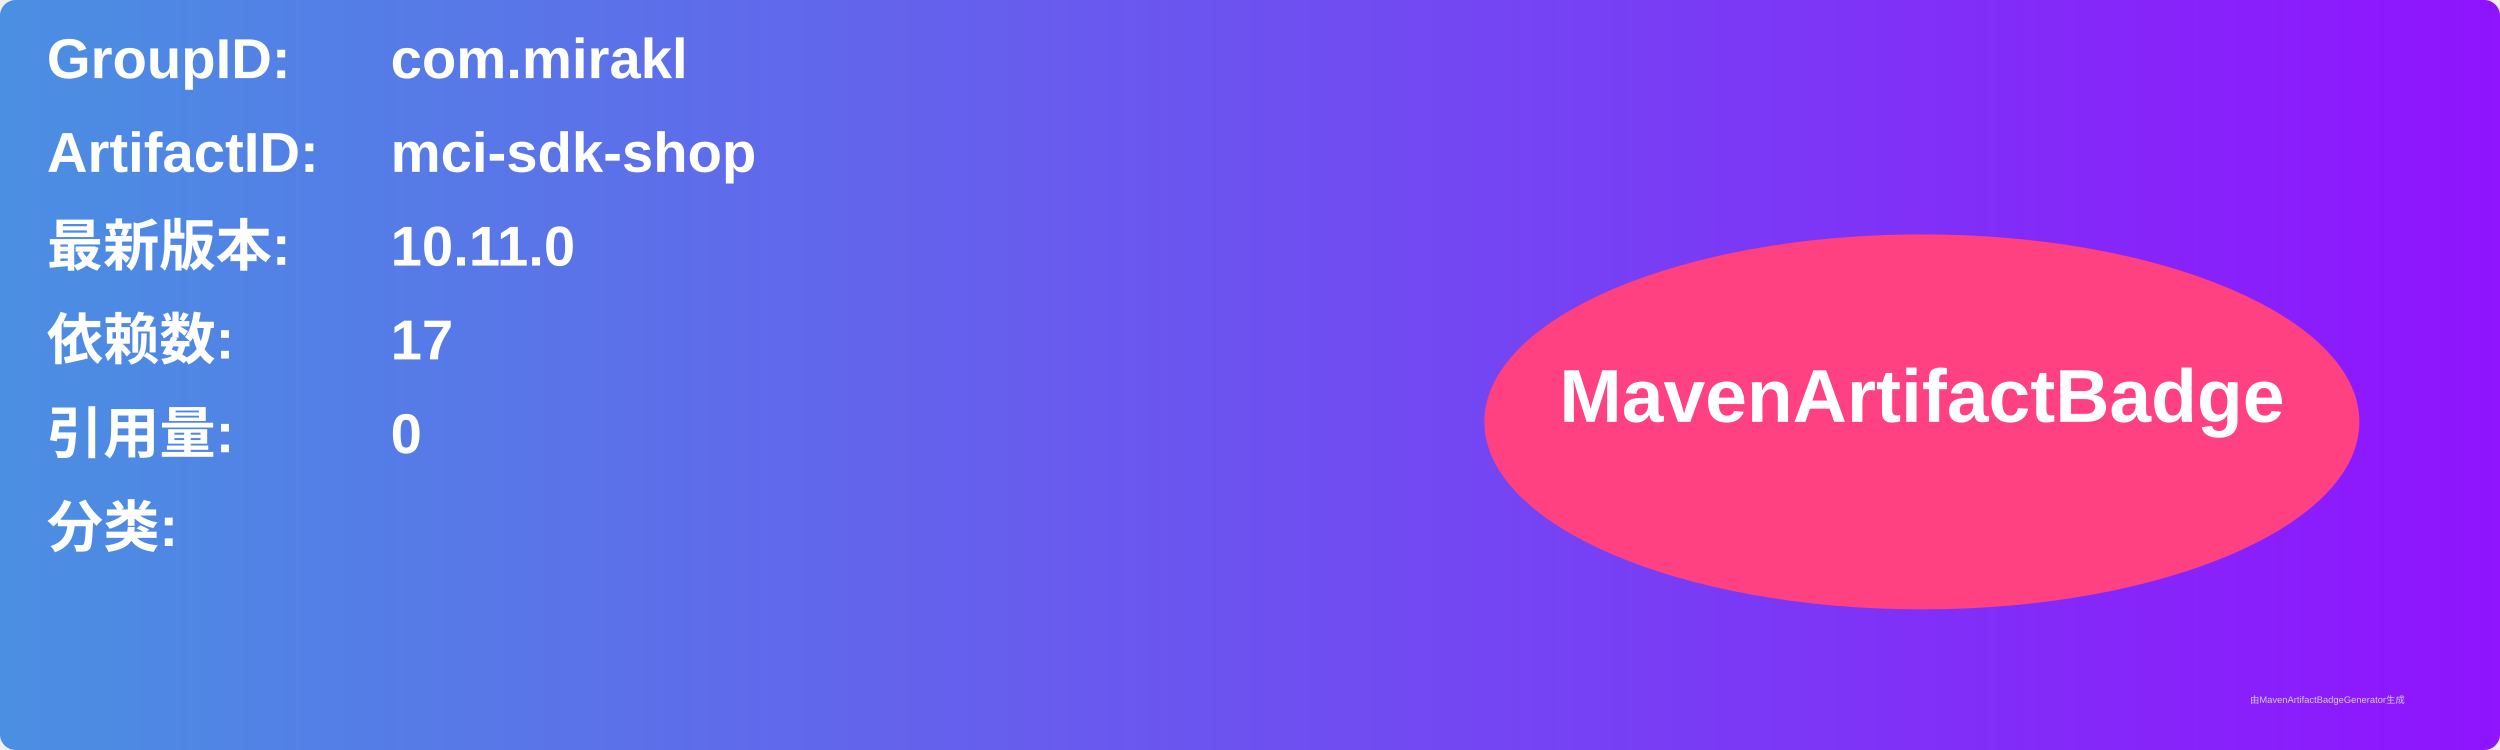
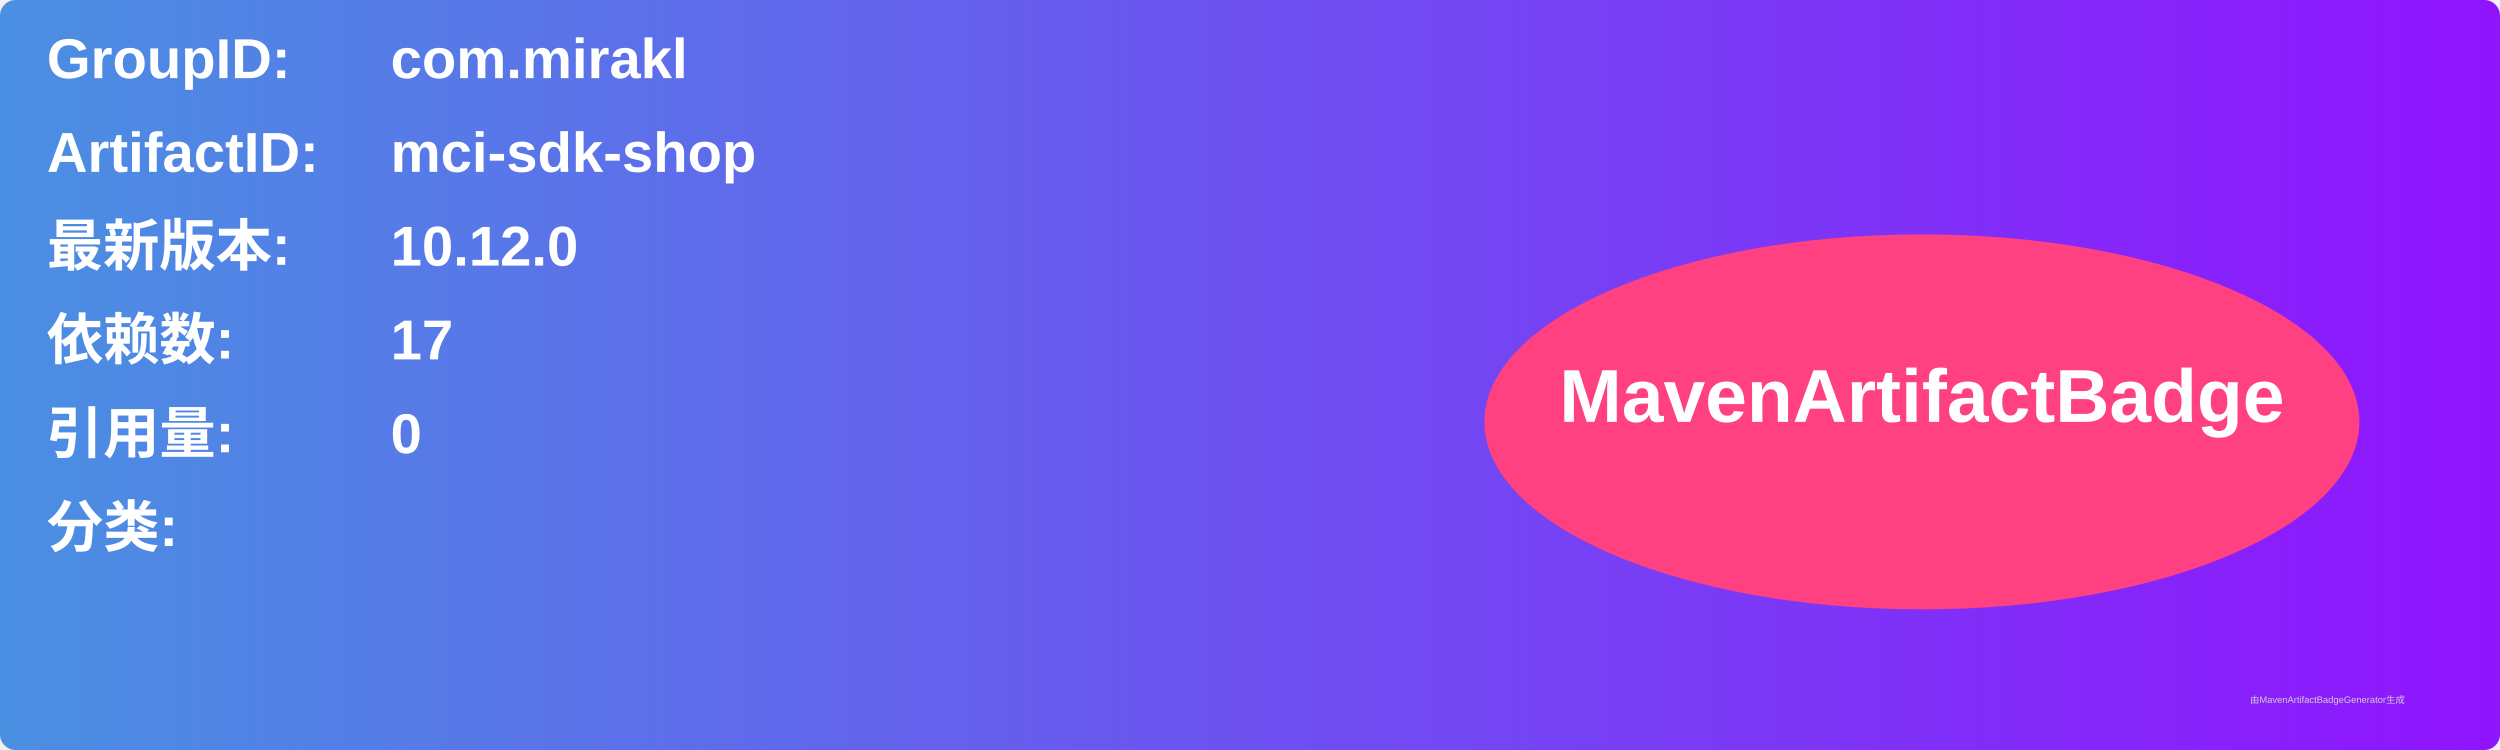
<svg xmlns="http://www.w3.org/2000/svg" width="800" height="240" viewBox="0 0 800 240">
  <linearGradient id="grad" x1="0%" y1="0%" x2="100%" y2="0%">
    <stop offset="0%" stop-color="#4a90e2" />
    <stop offset="100%" stop-color="#9013fe" />
  </linearGradient>
  <rect width="100%" height="100%" rx="5" ry="5" fill="url(#grad)" />
  <g transform="translate(15, 15)">
    <text x="0" y="10" font-family="Arial" font-size="18" fill="white" font-weight="bold" width="260">GroupID:</text>
    <text x="110" y="10" font-family="Arial" font-size="18" fill="white" font-weight="bold" width="460">com.mirakl</text>
    <text x="0" y="40" font-family="Arial" font-size="18" fill="white" font-weight="bold" width="260">ArtifactID:</text>
    <text x="110" y="40" font-family="Arial" font-size="18" fill="white" font-weight="bold" width="460">mci-sdk-shop</text>
    <text x="0" y="70" font-family="Arial" font-size="18" fill="white" font-weight="bold">最新版本:</text>
    <text x="110" y="70" font-family="Arial" font-size="18" fill="white" font-weight="bold">
-       <tspan font-weight="bold">10.11.0</tspan>
+       <tspan font-weight="bold">10.12.0</tspan>
    </text>
    <text x="0" y="100" font-family="Arial" font-size="18" fill="white" font-weight="bold">依赖数: </text>
    <text x="110" y="100" font-family="Arial" font-size="18" fill="white">
      <tspan font-weight="bold">17</tspan>
    </text>
    <text x="0" y="130" font-family="Arial" font-size="18" fill="white" font-weight="bold">引用量: </text>
    <text x="110" y="130" font-family="Arial" font-size="18" fill="white">
      <tspan font-weight="bold">0</tspan>
    </text>
    <text x="0" y="160" font-family="Arial" font-size="18" fill="white" font-weight="bold">分类:</text>
    <text x="10" y="190" font-family="Arial" font-size="10" fill="white">
      <tspan font-weight="bold" />
    </text>
    <ellipse cx="600" cy="120" rx="140" ry="60" fill="#ff4081" />
    <text x="600" y="120" text-anchor="middle" font-family="Arial" font-size="24" fill="white" font-weight="bold">MavenArtifactBadge</text>
  </g>
  <text x="720" y="225" font-family="Arial" font-size="3" fill="#d0d0d0">由MavenArtifactBadgeGenerator生成</text>
</svg>
